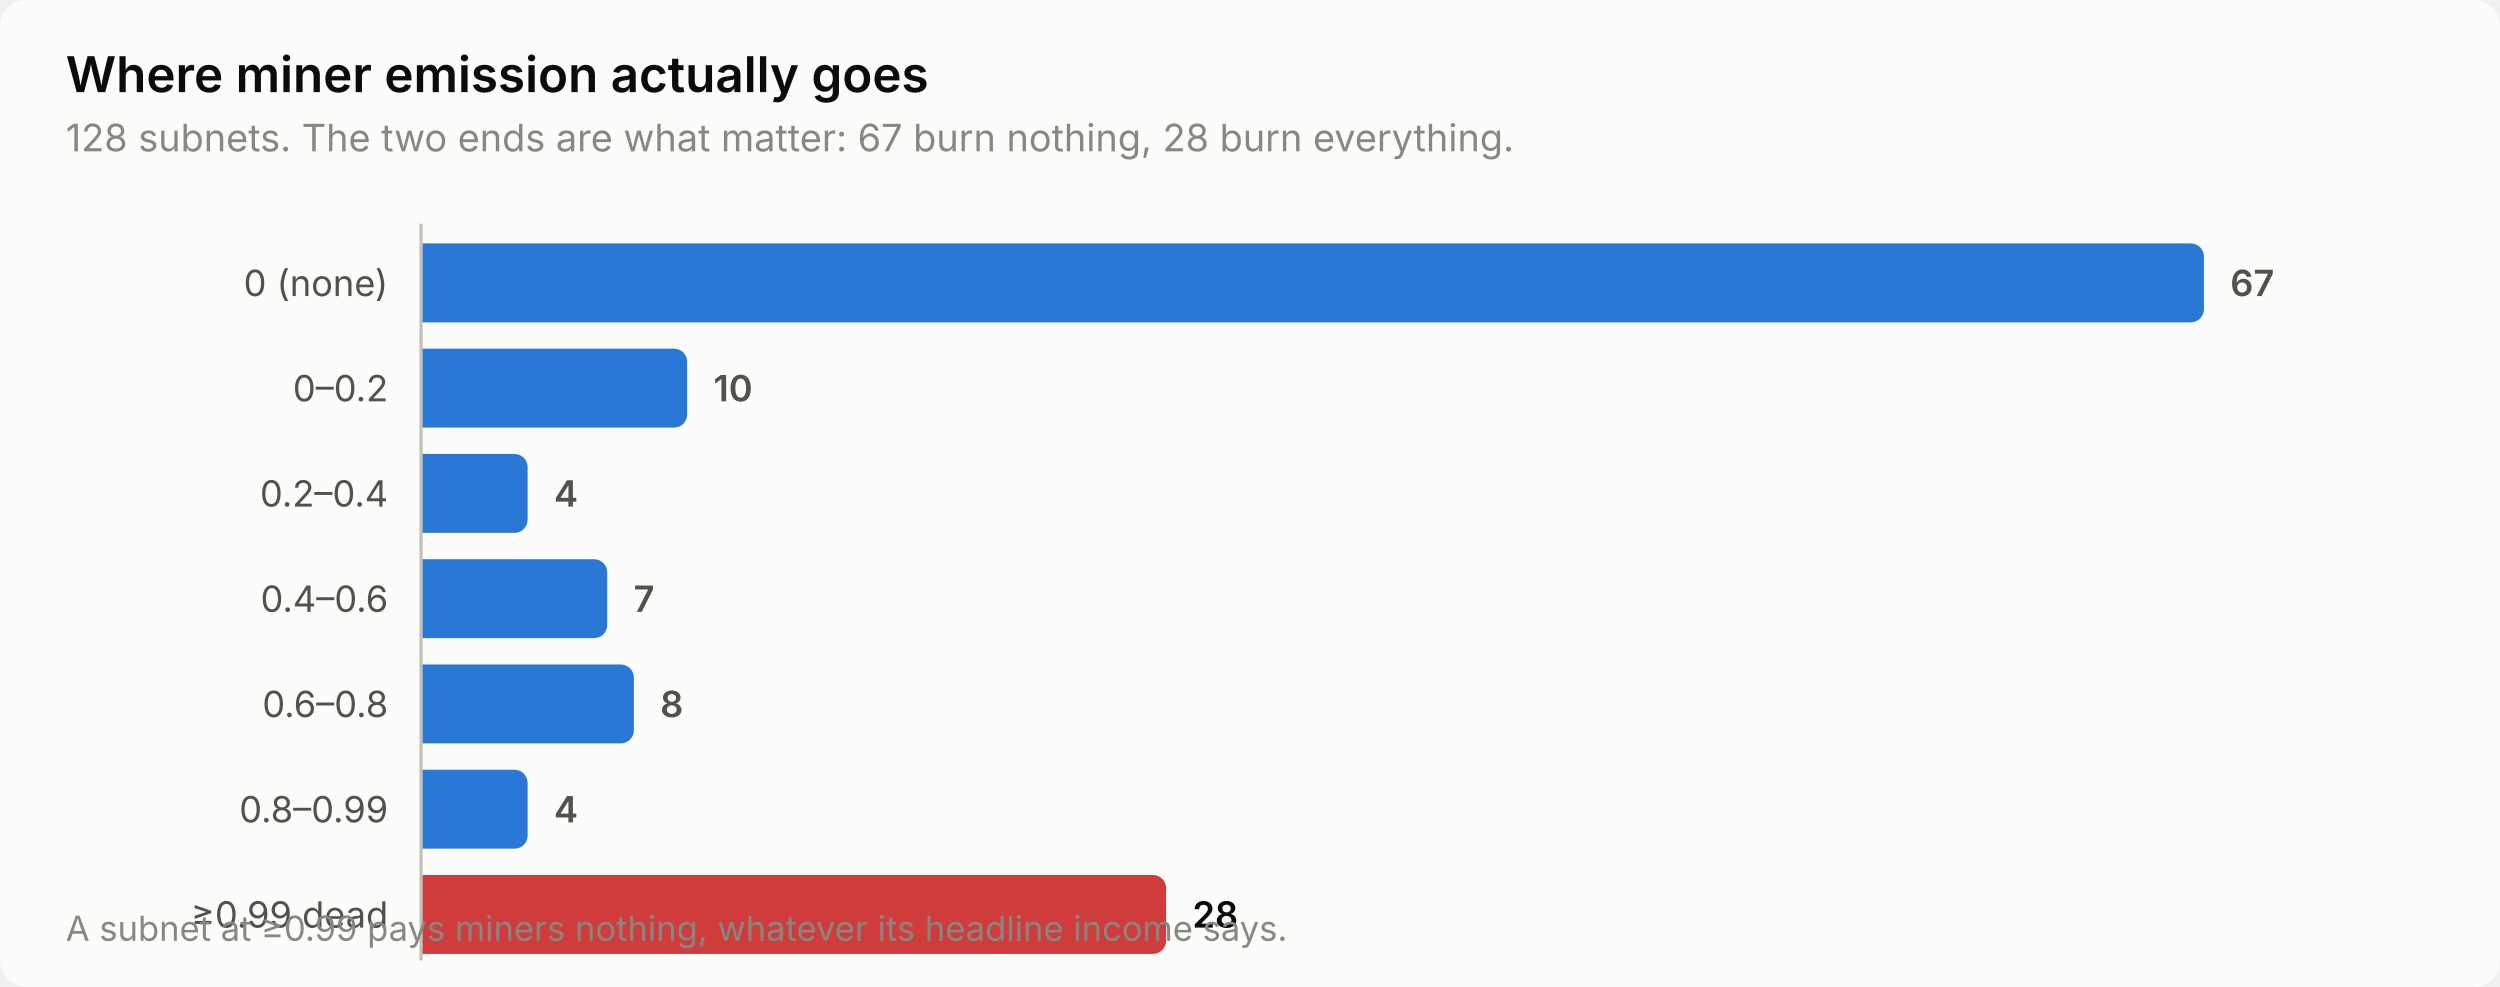
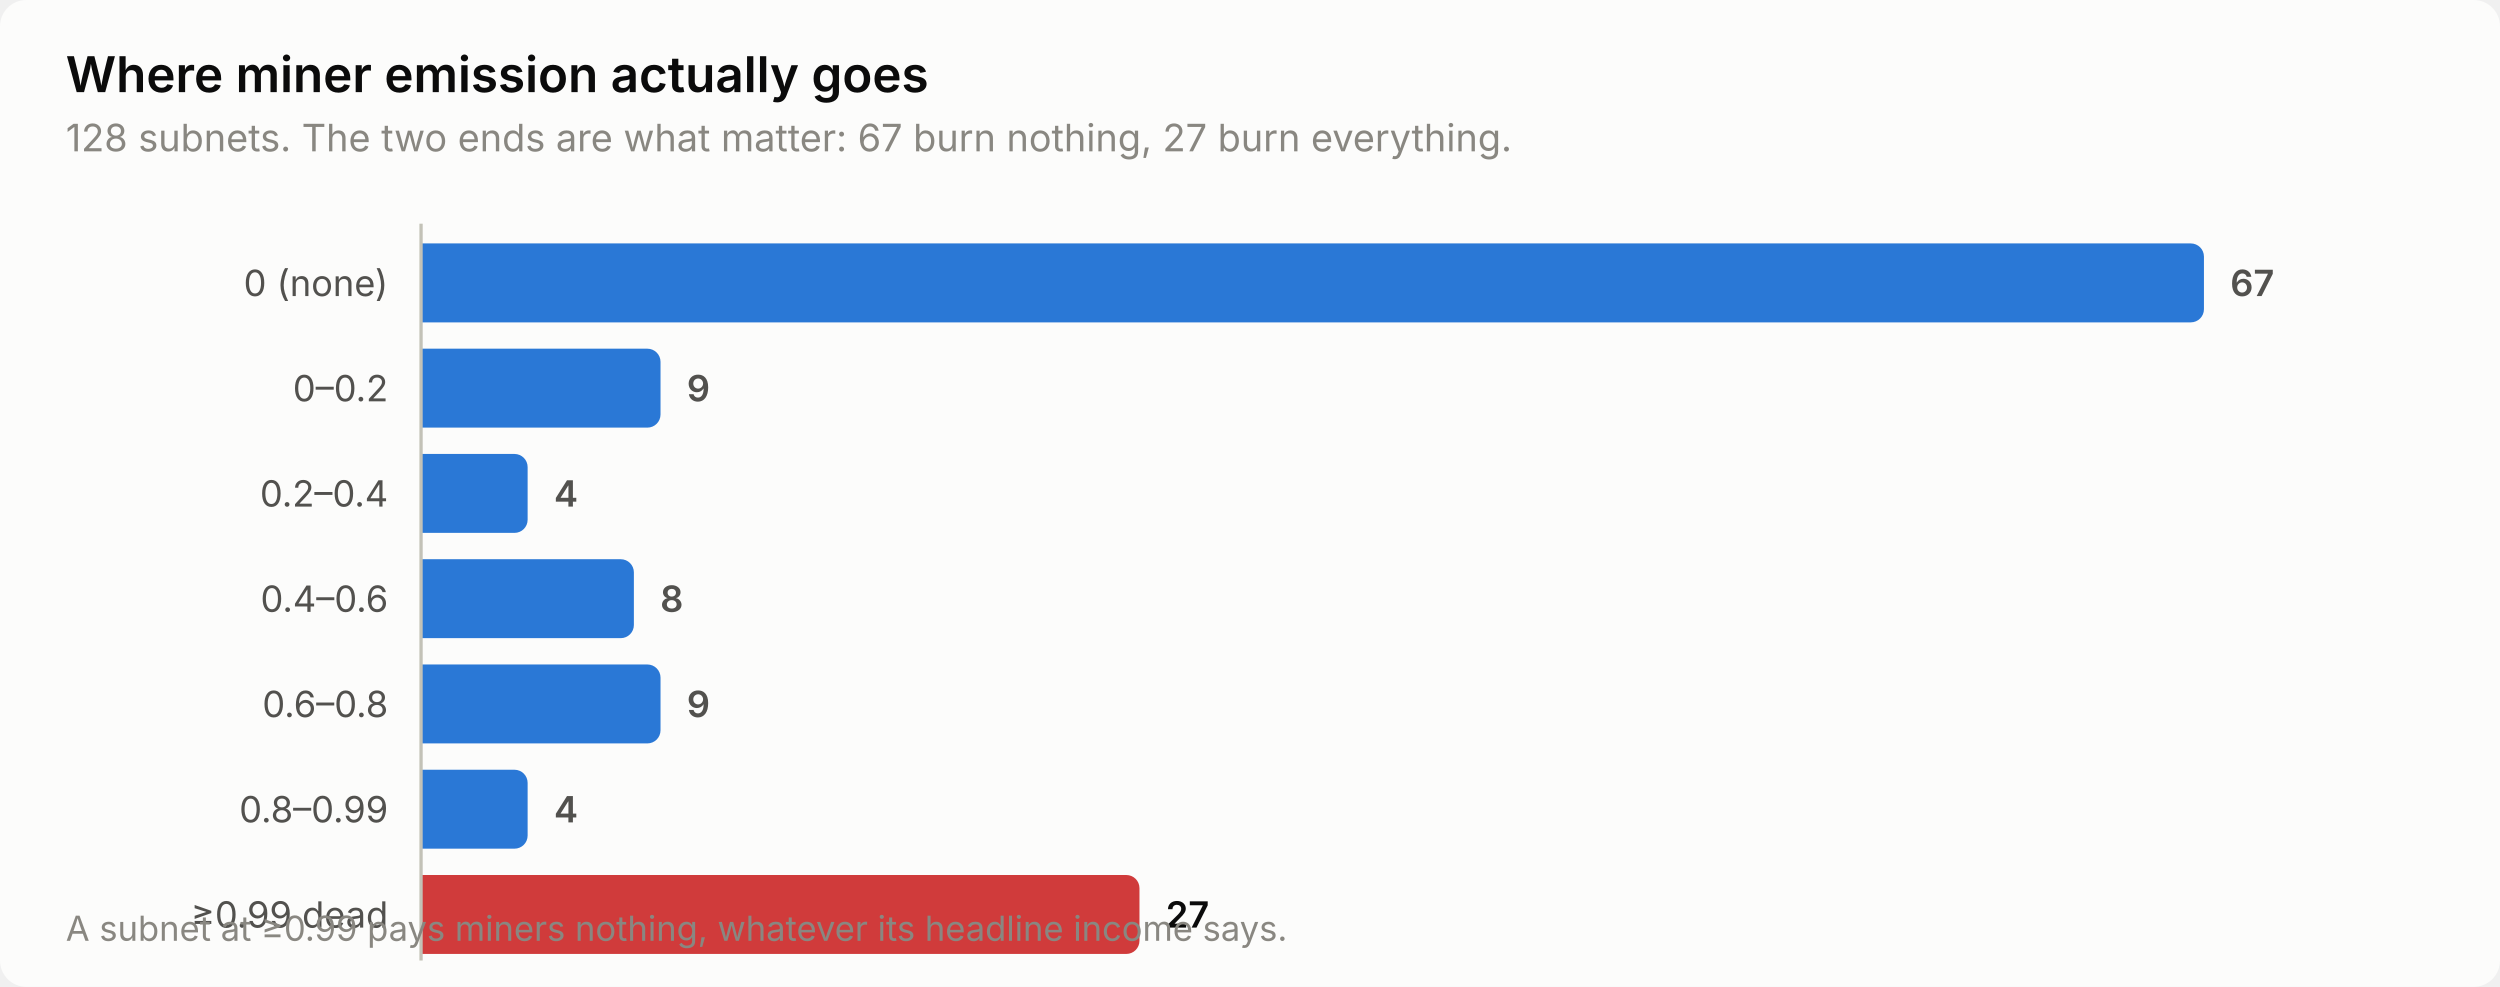
<svg xmlns="http://www.w3.org/2000/svg" width="760" height="300" viewBox="0 0 760 300" role="img" aria-label="Where miner emission actually goes">
  <style>
    text { font-family: system-ui, -apple-system, 'Segoe UI', sans-serif; }
    .t-title { font-size: 15px; font-weight: 600; }
    .t-sub { font-size: 11.5px; }
    .t-lab { font-size: 11px; }
    .t-val { font-size: 11px; font-weight: 600; font-variant-numeric: tabular-nums; }
    .t-tick { font-size: 10.5px; font-variant-numeric: tabular-nums; }

    .surface { fill: #fcfcfb; }
    .ink { fill: #0b0b0b; }
    .ink2 { fill: #52514e; }
    .muted { fill: #898781; }
    .grid { stroke: #e1e0d9; }
    .axis { stroke: #c3c2b7; }
    .accent { fill: #2a78d6; }
    .critical { fill: #d03b3b; }
    .deemph { fill: #d8d7d0; }

    @media (prefers-color-scheme: dark) {
      .surface { fill: #1a1a19; }
      .ink { fill: #ffffff; }
      .ink2 { fill: #c3c2b7; }
      .muted { fill: #898781; }
      .grid { stroke: #2c2c2a; }
      .axis { stroke: #383835; }
      .accent { fill: #3987e5; }
      .deemph { fill: #3a3a37; }
    }
</style>
  <rect class="surface" width="760" height="300" rx="8" />
  <text class="ink t-title" x="20" y="28">Where miner emission actually goes</text>
-   <text class="muted t-sub" x="20" y="46">128 subnets. The two ends are what matter: 67 burn nothing, 28 burn everything.</text>
+   <text class="muted t-sub" x="20" y="46">128 subnets. The two ends are what matter: 67 burn nothing, 27 burn everything.</text>
  <text class="ink2 t-lab" x="118" y="90" text-anchor="end">0 (none)</text>
  <path class="accent" d="M128.0,74.0 H666.0 a4.0,4.0 0 0 1 4.0,4.0 V94.0 a4.0,4.0 0 0 1 -4.0,4.0 H128.0 Z" />
  <text class="ink2 t-val" x="678.0" y="90">67</text>
  <text class="ink2 t-lab" x="118" y="122" text-anchor="end">0–0.2</text>
-   <path class="accent" d="M128.0,106.0 H204.9 a4.0,4.0 0 0 1 4.0,4.0 V126.0 a4.0,4.0 0 0 1 -4.0,4.0 H128.0 Z" />
-   <text class="ink2 t-val" x="216.9" y="122">10</text>
+   <path class="accent" d="M128.0,106.0 H196.8 a4.0,4.0 0 0 1 4.0,4.0 V126.0 a4.0,4.0 0 0 1 -4.0,4.0 H128.0 Z" />
+   <text class="ink2 t-val" x="208.8" y="122">9</text>
  <text class="ink2 t-lab" x="118" y="154" text-anchor="end">0.2–0.4</text>
  <path class="accent" d="M128.0,138.0 H156.4 a4.0,4.0 0 0 1 4.0,4.0 V158.0 a4.0,4.0 0 0 1 -4.0,4.0 H128.0 Z" />
  <text class="ink2 t-val" x="168.4" y="154">4</text>
  <text class="ink2 t-lab" x="118" y="186" text-anchor="end">0.4–0.6</text>
-   <path class="accent" d="M128.0,170.0 H180.6 a4.0,4.0 0 0 1 4.0,4.0 V190.0 a4.0,4.0 0 0 1 -4.0,4.0 H128.0 Z" />
-   <text class="ink2 t-val" x="192.6" y="186">7</text>
+   <path class="accent" d="M128.0,170.0 H188.7 a4.0,4.0 0 0 1 4.0,4.0 V190.0 a4.0,4.0 0 0 1 -4.0,4.0 H128.0 Z" />
+   <text class="ink2 t-val" x="200.7" y="186">8</text>
  <text class="ink2 t-lab" x="118" y="218" text-anchor="end">0.6–0.8</text>
-   <path class="accent" d="M128.0,202.0 H188.7 a4.0,4.0 0 0 1 4.0,4.0 V222.0 a4.0,4.0 0 0 1 -4.0,4.0 H128.0 Z" />
-   <text class="ink2 t-val" x="200.7" y="218">8</text>
+   <path class="accent" d="M128.0,202.0 H196.8 a4.0,4.0 0 0 1 4.0,4.0 V222.0 a4.0,4.0 0 0 1 -4.0,4.0 H128.0 Z" />
+   <text class="ink2 t-val" x="208.8" y="218">9</text>
  <text class="ink2 t-lab" x="118" y="250" text-anchor="end">0.8–0.99</text>
  <path class="accent" d="M128.0,234.0 H156.4 a4.0,4.0 0 0 1 4.0,4.0 V254.0 a4.0,4.0 0 0 1 -4.0,4.0 H128.0 Z" />
  <text class="ink2 t-val" x="168.4" y="250">4</text>
  <text class="ink2 t-lab" x="118" y="282" text-anchor="end">≥0.99 dead</text>
-   <path class="critical" d="M128.0,266.0 H350.5 a4.0,4.0 0 0 1 4.0,4.0 V286.0 a4.0,4.0 0 0 1 -4.0,4.0 H128.0 Z" />
-   <text class="ink t-val" x="362.5" y="282">28</text>
+   <path class="critical" d="M128.0,266.0 H342.4 a4.0,4.0 0 0 1 4.0,4.0 V286.0 a4.0,4.0 0 0 1 -4.0,4.0 H128.0 Z" />
+   <text class="ink t-val" x="354.4" y="282">27</text>
  <line class="axis" x1="128" y1="68" x2="128" y2="292" stroke-width="1" />
  <text class="muted t-tick" x="20" y="286">A subnet at ≥0.99 pays miners nothing, whatever its headline income says.</text>
</svg>
